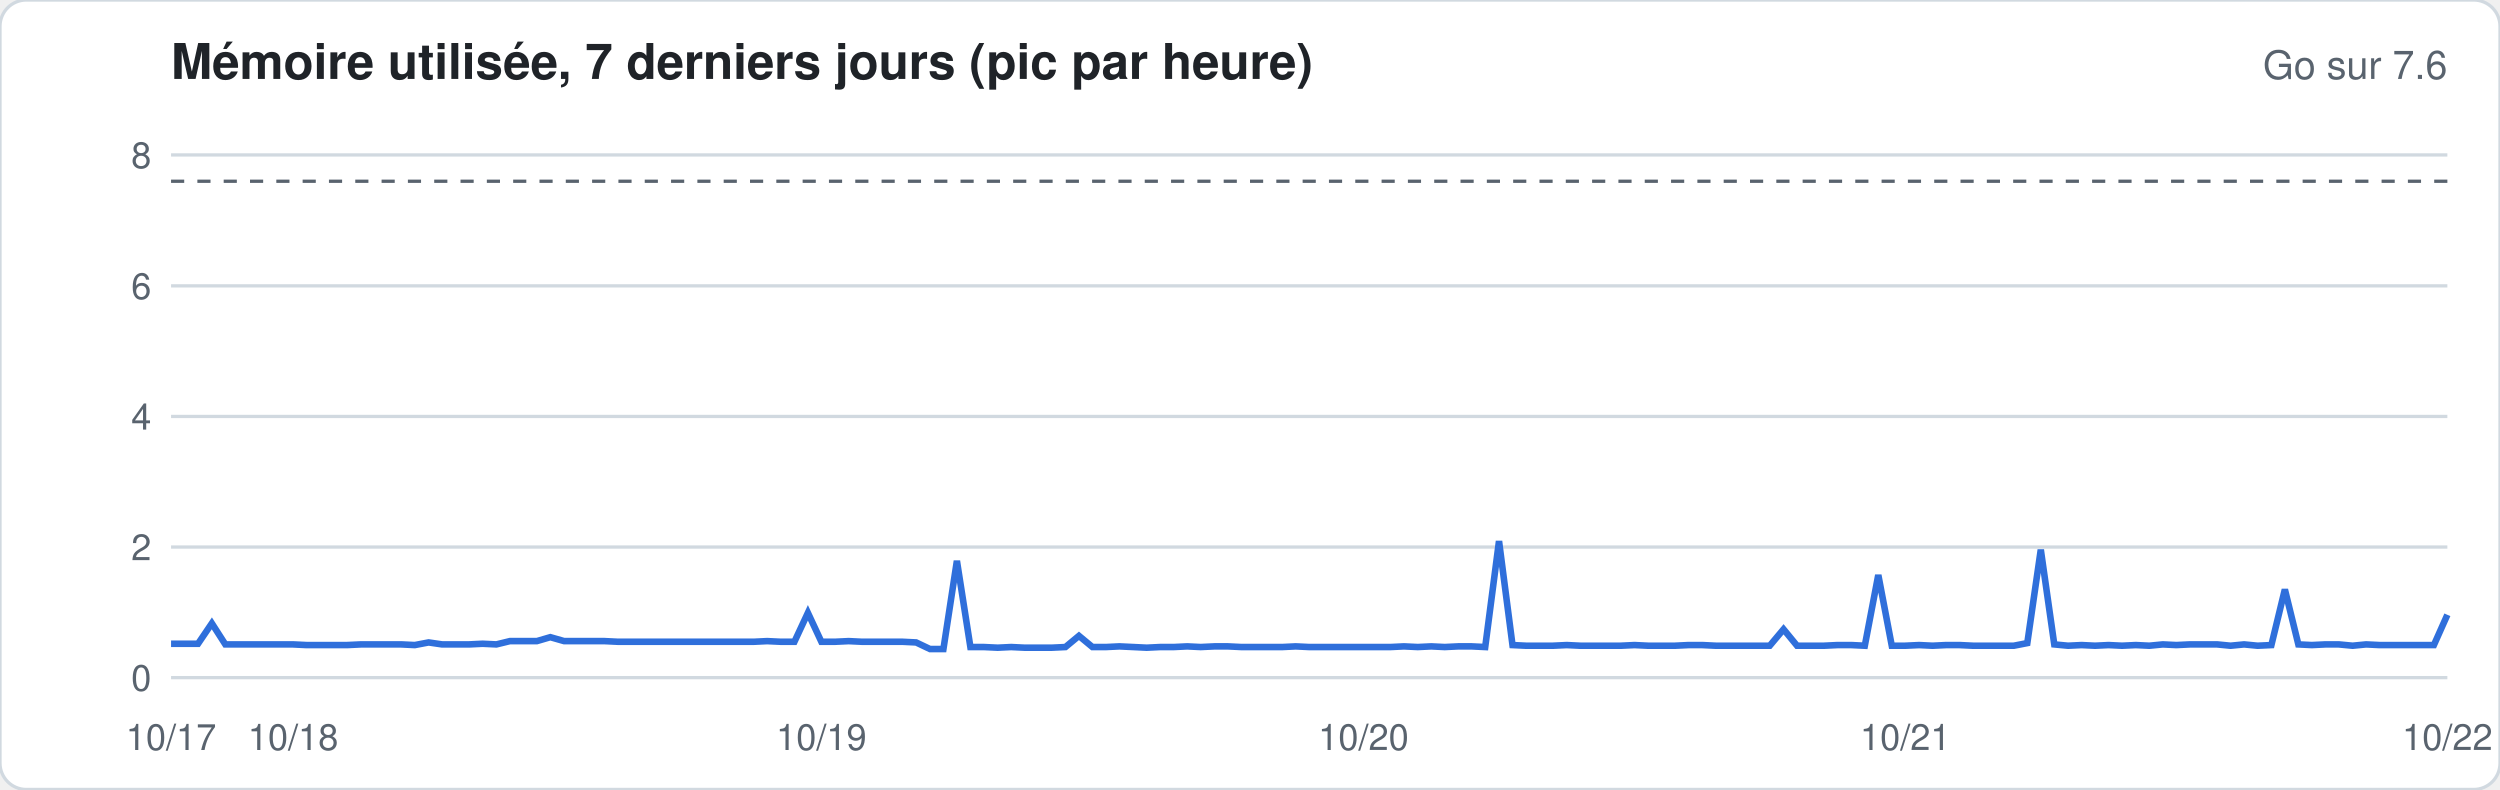
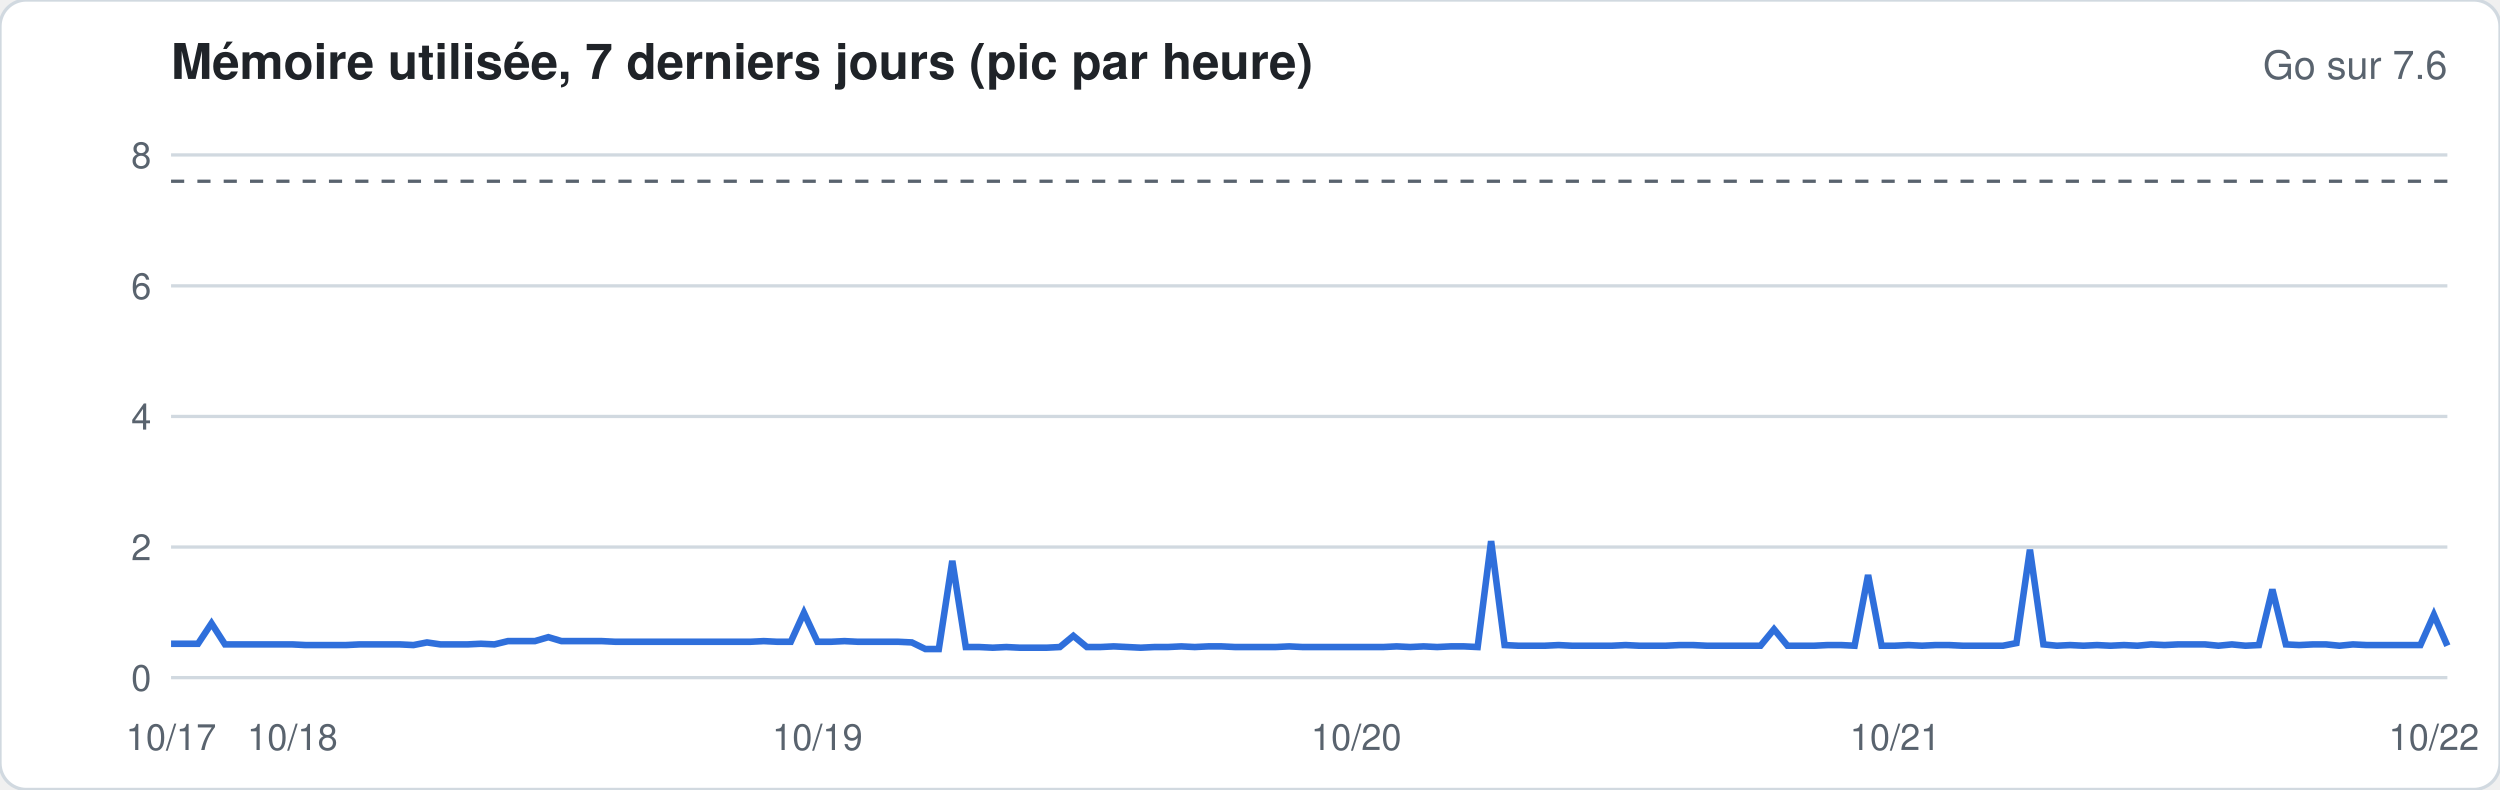
<svg xmlns="http://www.w3.org/2000/svg" width="760" height="240" viewBox="0 0 760 240" font-family="-apple-system,Segoe UI,Helvetica,Arial,sans-serif">
  <rect width="760" height="240" rx="8" fill="#ffffff" stroke="#d1d9e0" />
  <text x="52" y="24" font-size="15" font-weight="600" fill="#1f2328">Mémoire utilisée, 7 derniers jours (pic par heure)</text>
  <text x="744" y="24" font-size="12" fill="#59636e" text-anchor="end">Go sur 7.6</text>
  <line x1="52" x2="744" y1="206.0" y2="206.0" stroke="#d1d9e0" stroke-width="1" />
  <text x="46" y="210.0" font-size="11" fill="#59636e" text-anchor="end">0</text>
  <line x1="52" x2="744" y1="166.3" y2="166.3" stroke="#d1d9e0" stroke-width="1" />
  <text x="46" y="170.3" font-size="11" fill="#59636e" text-anchor="end">2</text>
  <line x1="52" x2="744" y1="126.6" y2="126.6" stroke="#d1d9e0" stroke-width="1" />
  <text x="46" y="130.6" font-size="11" fill="#59636e" text-anchor="end">4</text>
  <line x1="52" x2="744" y1="86.9" y2="86.9" stroke="#d1d9e0" stroke-width="1" />
  <text x="46" y="90.9" font-size="11" fill="#59636e" text-anchor="end">6</text>
  <line x1="52" x2="744" y1="47.1" y2="47.1" stroke="#d1d9e0" stroke-width="1" />
  <text x="46" y="51.1" font-size="11" fill="#59636e" text-anchor="end">8</text>
  <line x1="52" x2="744" y1="55.1" y2="55.1" stroke="#59636e" stroke-dasharray="4 4" />
-   <polyline fill="none" stroke="#2f6fdb" stroke-width="2" points="52.0,195.7 56.1,195.7 60.2,195.7 64.4,189.5 68.5,195.9 72.6,195.9 76.7,195.9 80.8,195.9 85.0,195.9 89.1,195.9 93.2,196.1 97.3,196.1 101.4,196.1 105.5,196.1 109.7,195.9 113.8,195.9 117.9,195.9 122.0,195.9 126.1,196.1 130.3,195.3 134.4,195.9 138.5,195.9 142.6,195.9 146.7,195.7 150.9,195.9 155.0,194.9 159.1,194.9 163.2,194.9 167.3,193.7 171.5,194.9 175.6,194.9 179.7,194.9 183.8,194.9 187.9,195.1 192.0,195.1 196.2,195.1 200.3,195.1 204.4,195.1 208.5,195.1 212.6,195.1 216.8,195.1 220.9,195.1 225.0,195.1 229.1,195.1 233.2,194.9 237.4,195.1 241.5,195.1 245.6,186.3 249.7,195.1 253.8,195.1 258.0,194.9 262.1,195.1 266.2,195.1 270.3,195.1 274.4,195.1 278.5,195.3 282.7,197.3 286.8,197.3 290.9,170.5 295.0,196.7 299.1,196.7 303.3,196.9 307.4,196.7 311.5,196.9 315.6,196.9 319.7,196.9 323.9,196.7 328.0,193.3 332.1,196.7 336.2,196.7 340.3,196.5 344.5,196.7 348.6,196.9 352.7,196.7 356.8,196.7 360.9,196.5 365.0,196.7 369.2,196.5 373.3,196.5 377.4,196.7 381.5,196.7 385.6,196.7 389.8,196.7 393.9,196.5 398.0,196.7 402.1,196.7 406.2,196.7 410.4,196.7 414.5,196.7 418.6,196.7 422.7,196.7 426.8,196.5 431.0,196.7 435.1,196.5 439.2,196.7 443.3,196.5 447.4,196.5 451.5,196.7 455.7,164.5 459.8,196.1 463.9,196.3 468.0,196.3 472.1,196.3 476.3,196.1 480.4,196.3 484.5,196.3 488.6,196.3 492.7,196.3 496.9,196.1 501.0,196.3 505.1,196.3 509.2,196.3 513.3,196.1 517.5,196.1 521.6,196.3 525.7,196.3 529.8,196.3 533.9,196.3 538.0,196.3 542.2,191.3 546.3,196.3 550.4,196.3 554.5,196.3 558.6,196.1 562.8,196.1 566.9,196.3 571.0,174.8 575.1,196.3 579.2,196.3 583.4,196.1 587.5,196.3 591.6,196.1 595.7,196.1 599.8,196.3 604.0,196.3 608.1,196.3 612.2,196.3 616.3,195.5 620.4,167.1 624.5,195.9 628.7,196.3 632.8,196.1 636.9,196.3 641.0,196.1 645.1,196.3 649.3,196.1 653.4,196.3 657.5,195.9 661.6,196.1 665.7,195.9 669.9,195.9 674.0,195.9 678.1,196.3 682.2,195.9 686.3,196.3 690.5,196.1 694.6,179.2 698.7,195.9 702.8,196.1 706.9,195.9 711.0,195.9 715.2,196.3 719.3,195.9 723.4,196.1 727.5,196.1 731.6,196.1 735.8,196.1 739.9,196.1 744.0,186.9" />
+   <polyline fill="none" stroke="#2f6fdb" stroke-width="2" points="52.0,195.7 56.1,195.7 60.2,195.7 64.3,189.5 68.4,195.9 72.5,195.9 76.6,195.9 80.7,195.9 84.8,195.9 88.9,195.9 92.9,196.1 97.0,196.1 101.1,196.1 105.2,196.1 109.3,195.9 113.4,195.9 117.5,195.9 121.6,195.9 125.7,196.1 129.8,195.3 133.9,195.9 138.0,195.9 142.1,195.9 146.2,195.7 150.3,195.9 154.4,194.9 158.5,194.9 162.6,194.9 166.7,193.7 170.7,194.9 174.8,194.9 178.9,194.9 183.0,194.9 187.1,195.1 191.2,195.1 195.3,195.1 199.4,195.1 203.5,195.1 207.6,195.1 211.7,195.1 215.8,195.1 219.9,195.1 224.0,195.1 228.1,195.1 232.2,194.9 236.3,195.1 240.4,195.1 244.4,186.3 248.5,195.1 252.6,195.1 256.7,194.9 260.8,195.1 264.9,195.1 269.0,195.1 273.1,195.1 277.2,195.3 281.3,197.3 285.4,197.3 289.5,170.5 293.6,196.7 297.7,196.7 301.8,196.9 305.9,196.7 310.0,196.9 314.1,196.9 318.2,196.9 322.2,196.7 326.3,193.3 330.4,196.7 334.5,196.7 338.6,196.5 342.7,196.7 346.8,196.9 350.9,196.7 355.0,196.7 359.1,196.5 363.2,196.7 367.3,196.5 371.4,196.5 375.5,196.7 379.6,196.7 383.7,196.7 387.8,196.7 391.9,196.5 396.0,196.7 400.0,196.7 404.1,196.7 408.2,196.7 412.3,196.7 416.4,196.7 420.5,196.7 424.6,196.5 428.7,196.7 432.8,196.5 436.9,196.7 441.0,196.5 445.1,196.5 449.2,196.7 453.3,164.5 457.4,196.1 461.5,196.3 465.6,196.3 469.7,196.3 473.8,196.1 477.8,196.3 481.9,196.3 486.0,196.3 490.1,196.3 494.2,196.1 498.3,196.3 502.4,196.3 506.5,196.3 510.6,196.1 514.7,196.1 518.8,196.3 522.9,196.3 527.0,196.3 531.1,196.3 535.2,196.3 539.3,191.3 543.4,196.3 547.5,196.3 551.6,196.3 555.6,196.1 559.7,196.1 563.8,196.3 567.9,174.8 572.0,196.3 576.1,196.3 580.2,196.1 584.3,196.3 588.4,196.1 592.5,196.1 596.6,196.3 600.7,196.3 604.8,196.3 608.9,196.3 613.0,195.5 617.1,167.1 621.2,195.9 625.3,196.3 629.3,196.1 633.4,196.3 637.5,196.1 641.6,196.3 645.7,196.1 649.8,196.3 653.9,195.9 658.0,196.1 662.1,195.9 666.2,195.9 670.3,195.9 674.4,196.3 678.5,195.9 682.6,196.3 686.7,196.1 690.8,179.2 694.9,195.9 699.0,196.1 703.1,195.9 707.1,195.9 711.2,196.3 715.3,195.9 719.4,196.1 723.5,196.1 727.6,196.1 731.7,196.1 735.8,196.1 739.9,186.9 744.0,196.3" />
  <text x="52.0" y="228" font-size="11" fill="#59636e" text-anchor="middle">10/17</text>
-   <text x="89.1" y="228" font-size="11" fill="#59636e" text-anchor="middle">10/18</text>
-   <text x="249.7" y="228" font-size="11" fill="#59636e" text-anchor="middle">10/19</text>
-   <text x="414.5" y="228" font-size="11" fill="#59636e" text-anchor="middle">10/20</text>
-   <text x="579.2" y="228" font-size="11" fill="#59636e" text-anchor="middle">10/21</text>
-   <text x="744.0" y="228" font-size="11" fill="#59636e" text-anchor="middle">10/22</text>
+   <text x="88.9" y="228" font-size="11" fill="#59636e" text-anchor="middle">10/18</text>
+   <text x="248.5" y="228" font-size="11" fill="#59636e" text-anchor="middle">10/19</text>
+   <text x="412.3" y="228" font-size="11" fill="#59636e" text-anchor="middle">10/20</text>
+   <text x="576.1" y="228" font-size="11" fill="#59636e" text-anchor="middle">10/21</text>
+   <text x="739.9" y="228" font-size="11" fill="#59636e" text-anchor="middle">10/22</text>
</svg>
